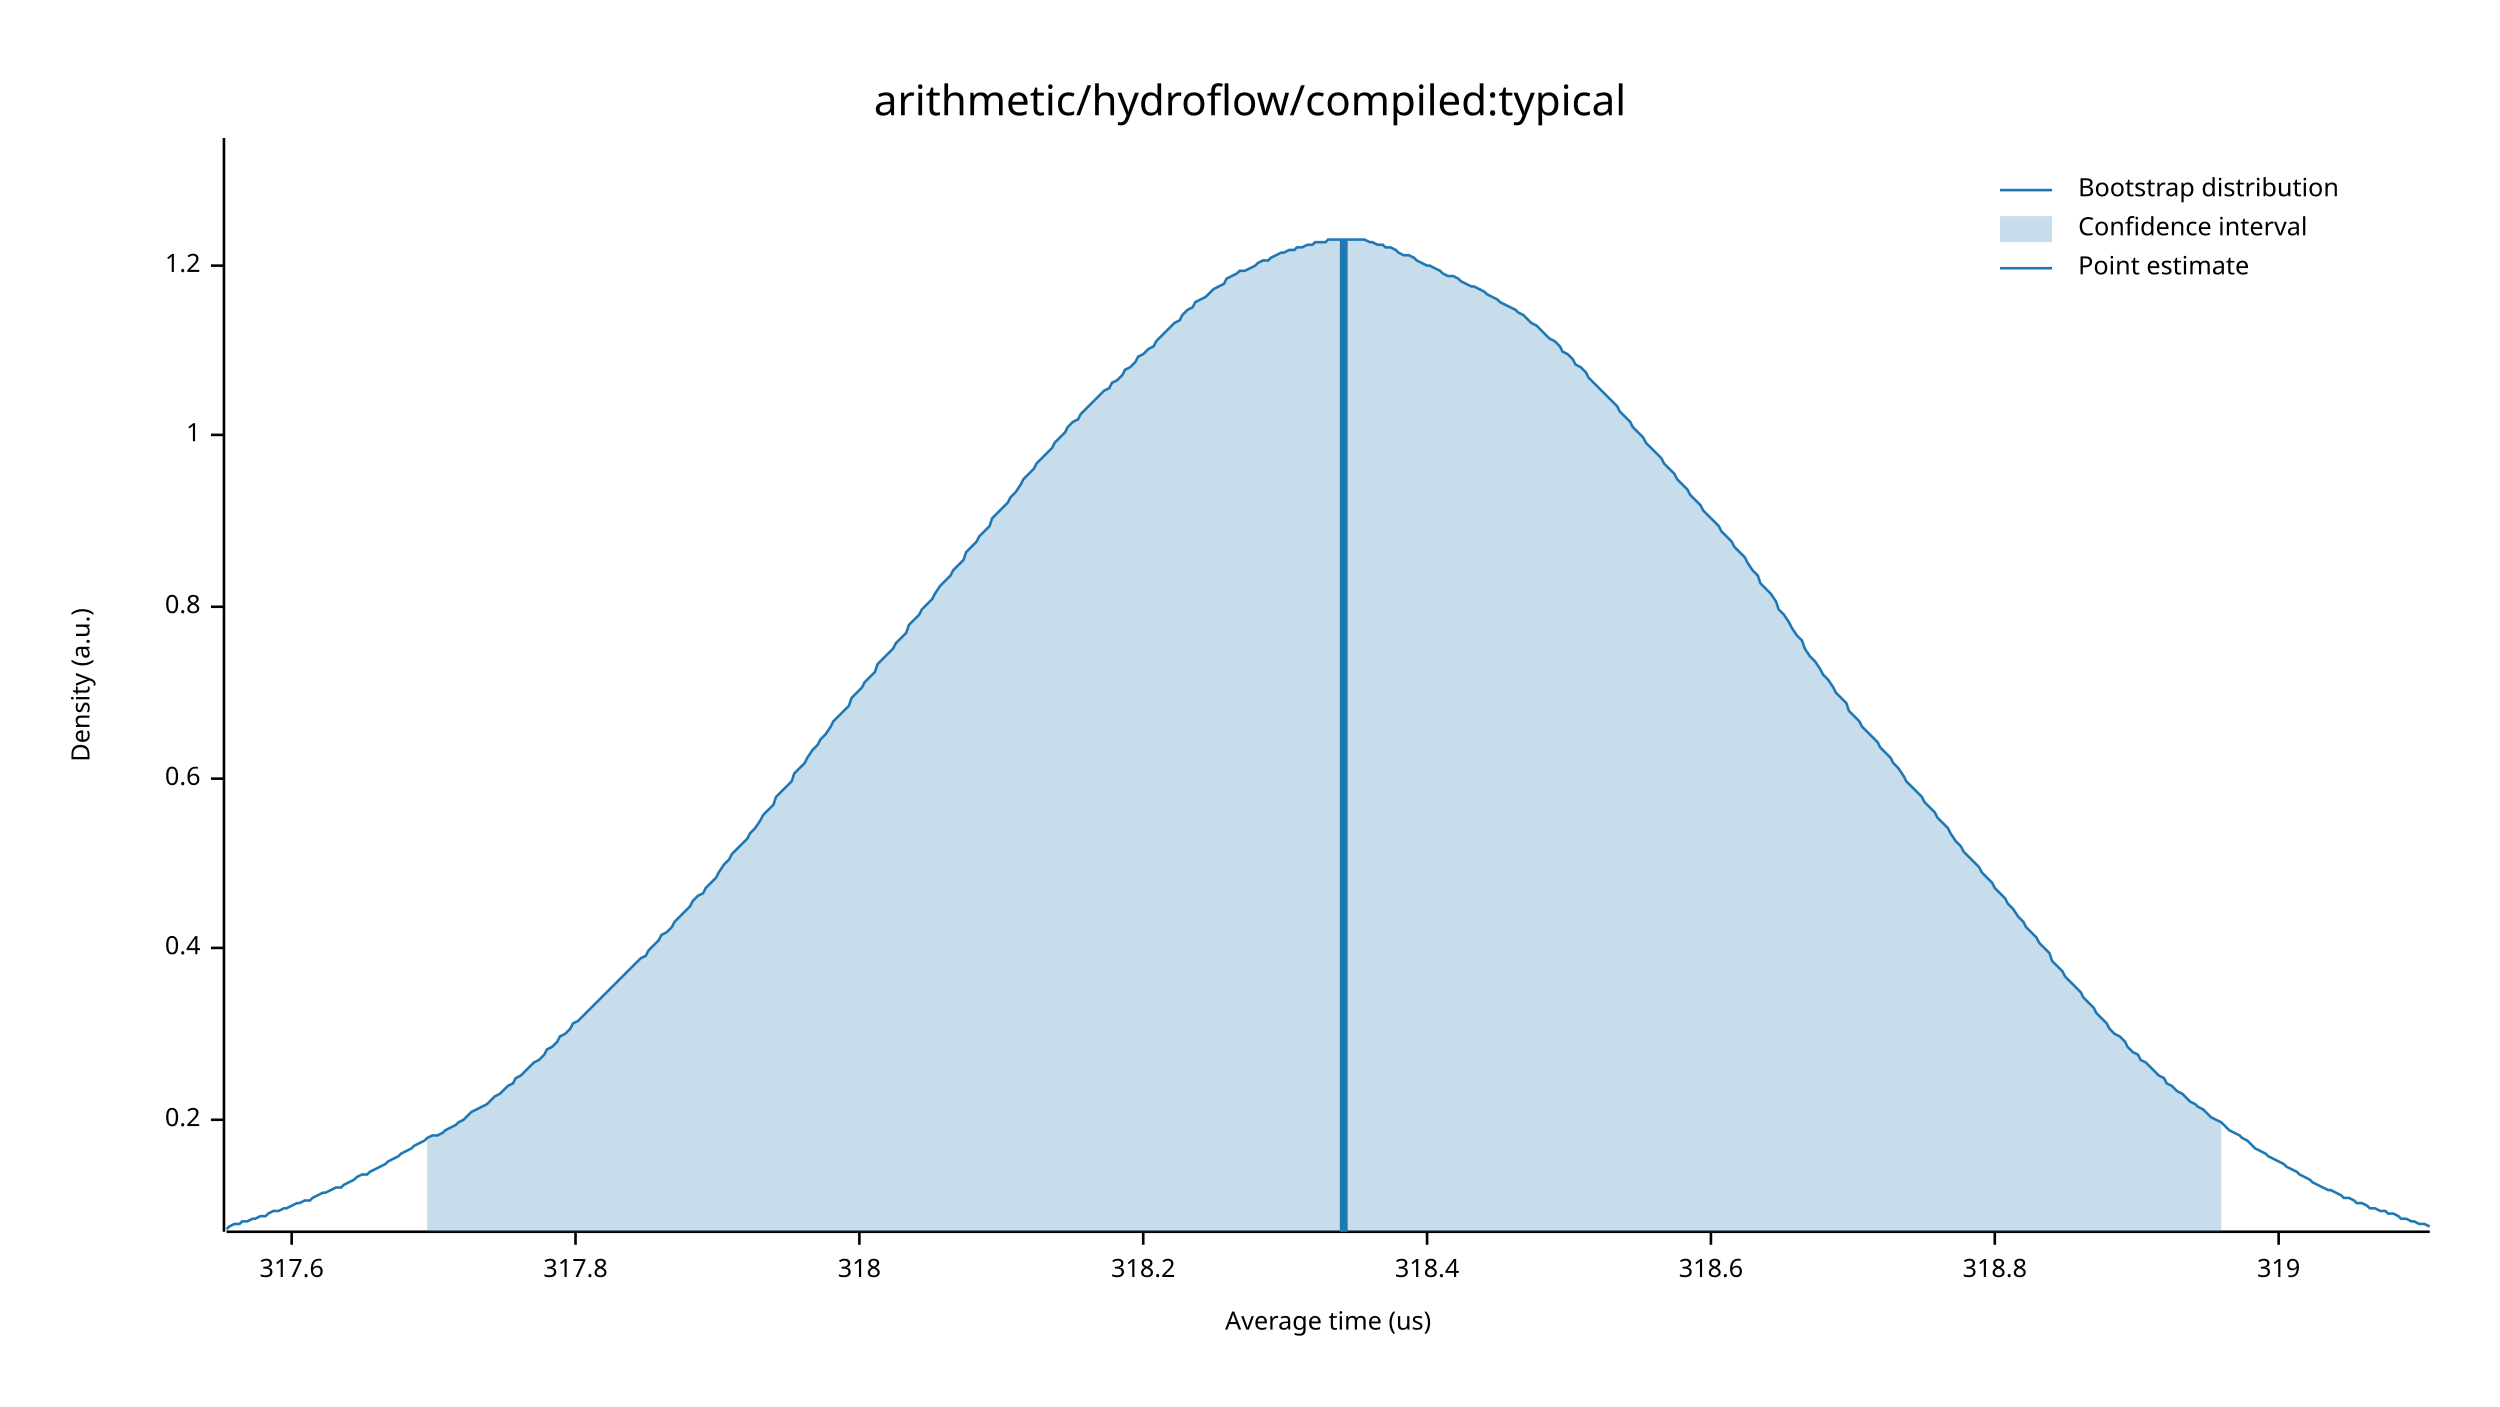
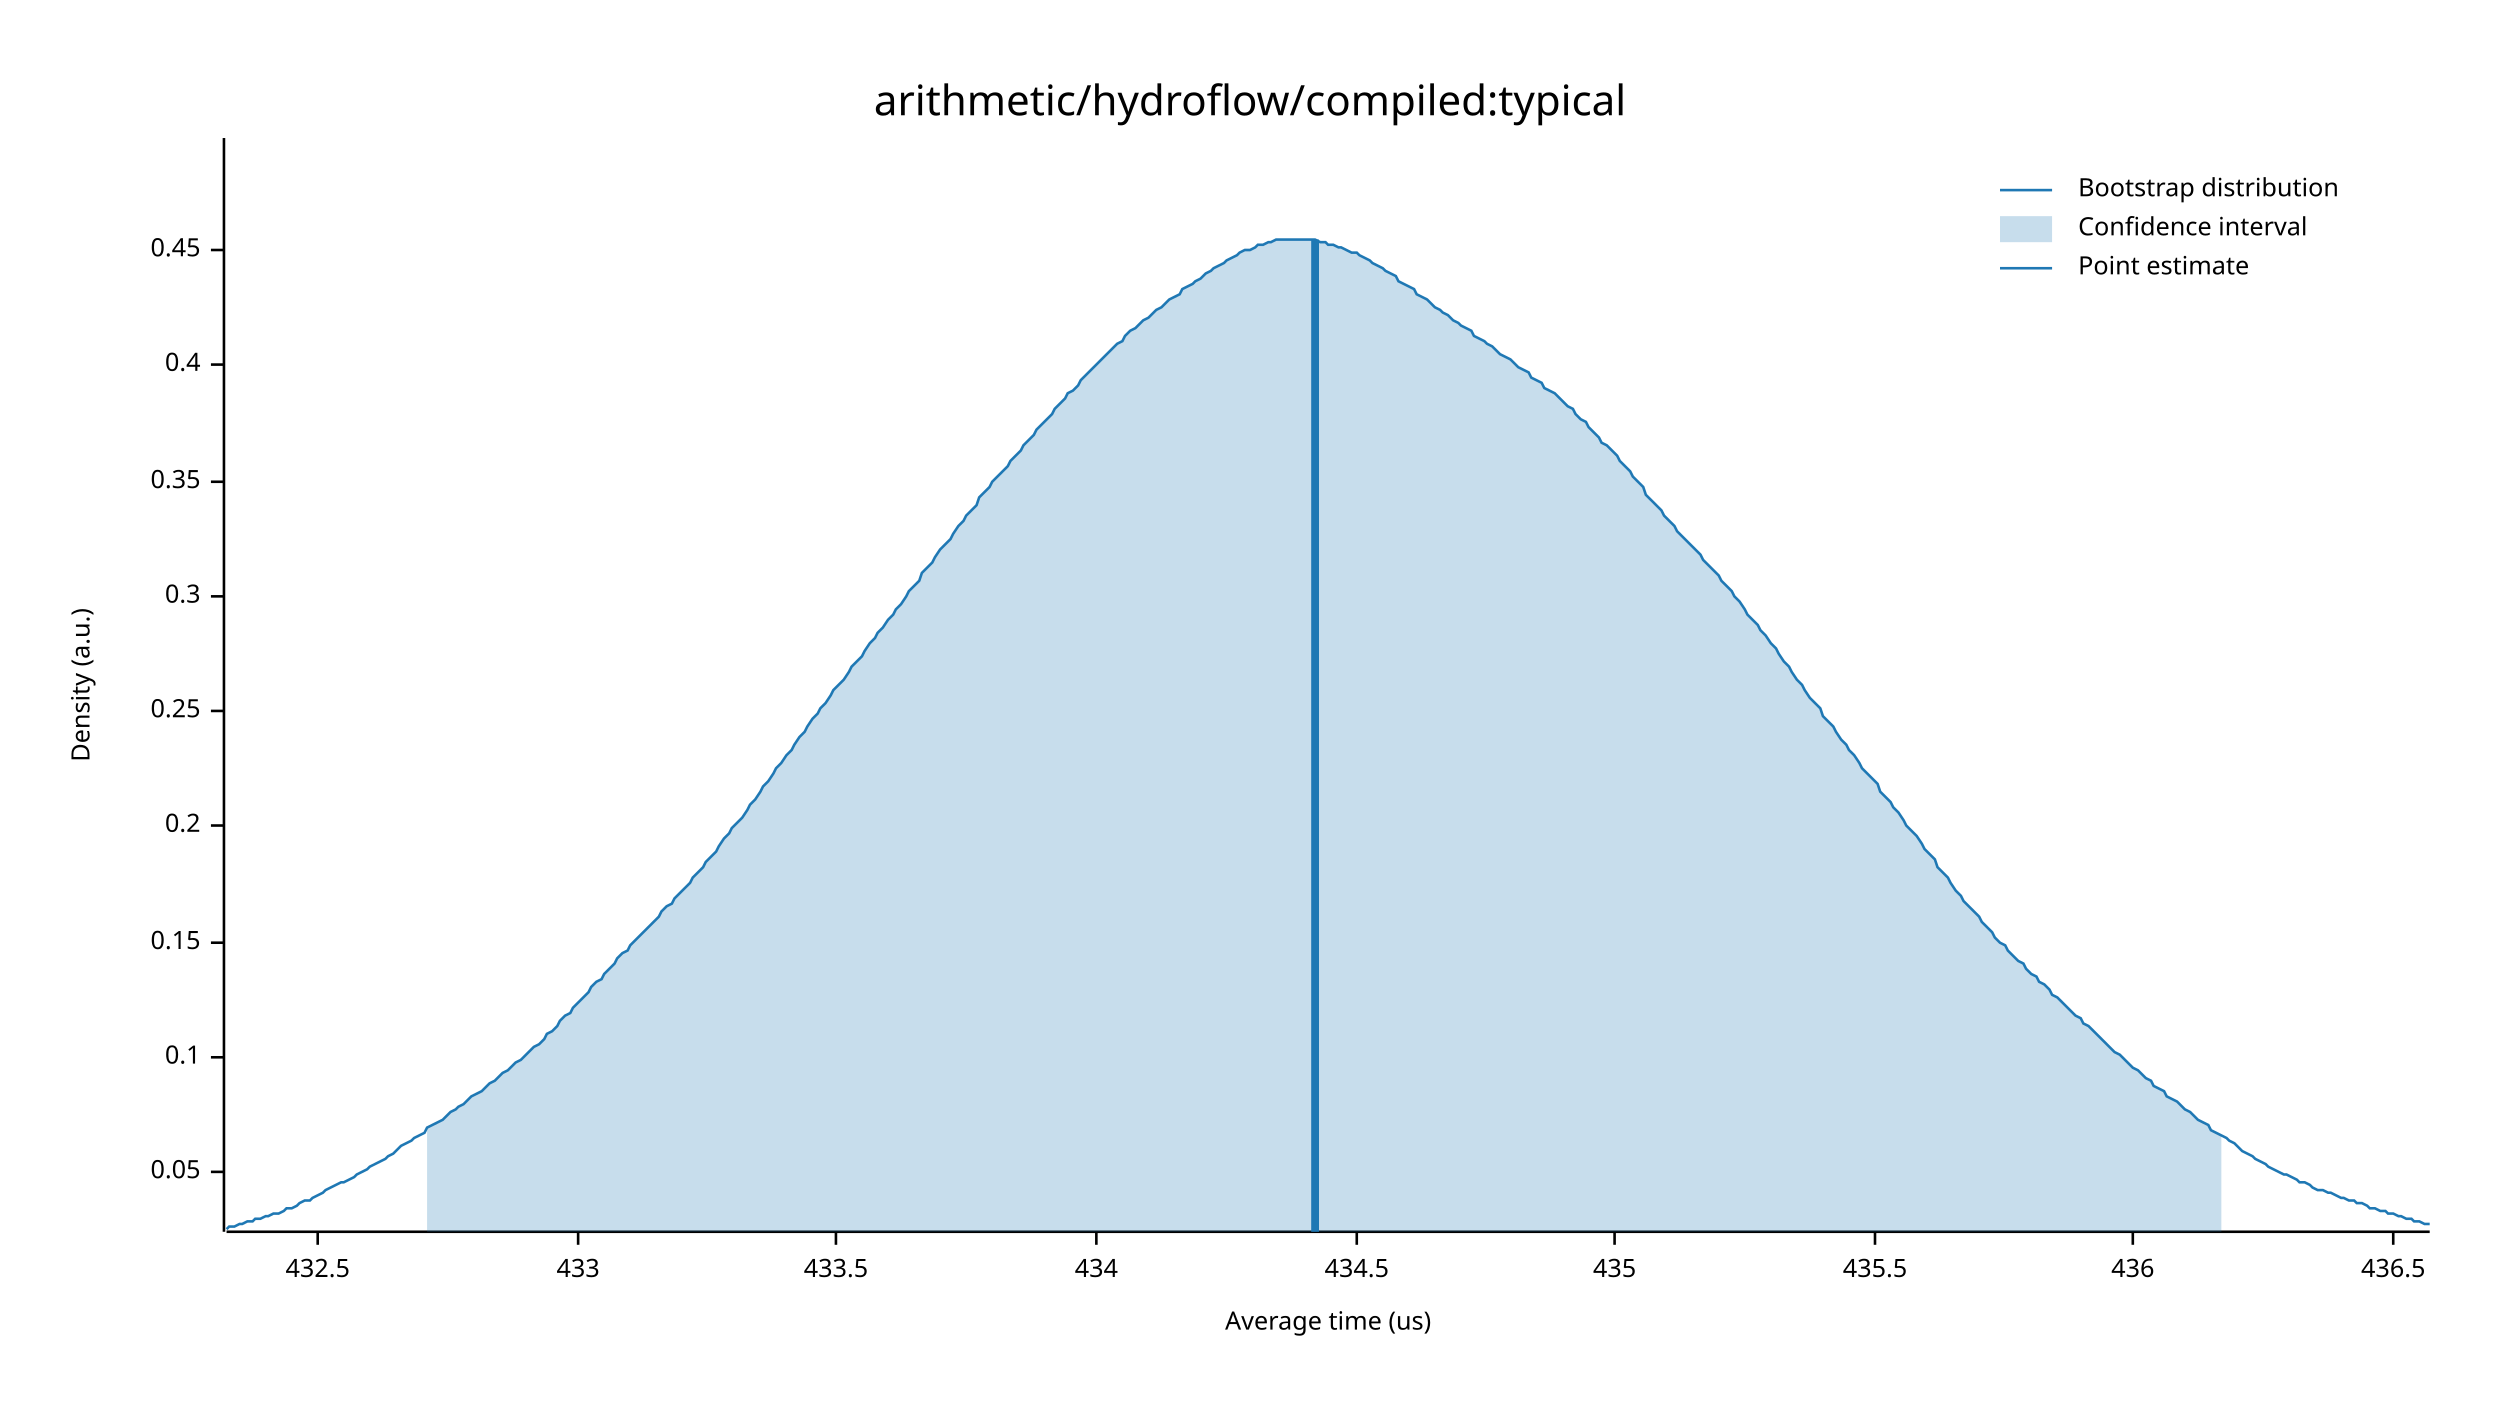
<svg xmlns="http://www.w3.org/2000/svg" width="960" height="540" viewBox="0 0 960 540">
  <text x="480" y="32" dy="0.76em" text-anchor="middle" font-family="sans-serif" font-size="16.129" opacity="1" fill="#000000">
arithmetic/hydroflow/compiled:typical
</text>
  <text x="27" y="263" dy="0.76em" text-anchor="middle" font-family="sans-serif" font-size="9.677" opacity="1" fill="#000000" transform="rotate(270, 27, 263)">
Density (a.u.)
</text>
  <text x="510" y="513" dy="-0.5ex" text-anchor="middle" font-family="sans-serif" font-size="9.677" opacity="1" fill="#000000">
Average time (us)
</text>
  <polyline fill="none" opacity="1" stroke="#000000" stroke-width="1" points="86,53 86,473 " />
-   <text x="77" y="430" dy="0.5ex" text-anchor="end" font-family="sans-serif" font-size="9.677" opacity="1" fill="#000000">
+   <text x="77" y="450" dy="0.5ex" text-anchor="end" font-family="sans-serif" font-size="9.677" opacity="1" fill="#000000">
+ 0.05
+ </text>
+   <polyline fill="none" opacity="1" stroke="#000000" stroke-width="1" points="81,450 86,450 " />
+   <text x="77" y="406" dy="0.5ex" text-anchor="end" font-family="sans-serif" font-size="9.677" opacity="1" fill="#000000">
+ 0.1
+ </text>
+   <polyline fill="none" opacity="1" stroke="#000000" stroke-width="1" points="81,406 86,406 " />
+   <text x="77" y="362" dy="0.5ex" text-anchor="end" font-family="sans-serif" font-size="9.677" opacity="1" fill="#000000">
+ 0.15
+ </text>
+   <polyline fill="none" opacity="1" stroke="#000000" stroke-width="1" points="81,362 86,362 " />
+   <text x="77" y="317" dy="0.5ex" text-anchor="end" font-family="sans-serif" font-size="9.677" opacity="1" fill="#000000">
0.2
</text>
-   <polyline fill="none" opacity="1" stroke="#000000" stroke-width="1" points="81,430 86,430 " />
-   <text x="77" y="364" dy="0.5ex" text-anchor="end" font-family="sans-serif" font-size="9.677" opacity="1" fill="#000000">
+   <polyline fill="none" opacity="1" stroke="#000000" stroke-width="1" points="81,317 86,317 " />
+   <text x="77" y="273" dy="0.5ex" text-anchor="end" font-family="sans-serif" font-size="9.677" opacity="1" fill="#000000">
+ 0.25
+ </text>
+   <polyline fill="none" opacity="1" stroke="#000000" stroke-width="1" points="81,273 86,273 " />
+   <text x="77" y="229" dy="0.5ex" text-anchor="end" font-family="sans-serif" font-size="9.677" opacity="1" fill="#000000">
+ 0.3
+ </text>
+   <polyline fill="none" opacity="1" stroke="#000000" stroke-width="1" points="81,229 86,229 " />
+   <text x="77" y="185" dy="0.5ex" text-anchor="end" font-family="sans-serif" font-size="9.677" opacity="1" fill="#000000">
+ 0.35
+ </text>
+   <polyline fill="none" opacity="1" stroke="#000000" stroke-width="1" points="81,185 86,185 " />
+   <text x="77" y="140" dy="0.5ex" text-anchor="end" font-family="sans-serif" font-size="9.677" opacity="1" fill="#000000">
0.4
</text>
-   <polyline fill="none" opacity="1" stroke="#000000" stroke-width="1" points="81,364 86,364 " />
-   <text x="77" y="299" dy="0.5ex" text-anchor="end" font-family="sans-serif" font-size="9.677" opacity="1" fill="#000000">
- 0.6
+   <polyline fill="none" opacity="1" stroke="#000000" stroke-width="1" points="81,140 86,140 " />
+   <text x="77" y="96" dy="0.5ex" text-anchor="end" font-family="sans-serif" font-size="9.677" opacity="1" fill="#000000">
+ 0.45
</text>
-   <polyline fill="none" opacity="1" stroke="#000000" stroke-width="1" points="81,299 86,299 " />
-   <text x="77" y="233" dy="0.5ex" text-anchor="end" font-family="sans-serif" font-size="9.677" opacity="1" fill="#000000">
- 0.8
+   <polyline fill="none" opacity="1" stroke="#000000" stroke-width="1" points="81,96 86,96 " />
+   <polyline fill="none" opacity="1" stroke="#000000" stroke-width="1" points="87,473 933,473 " />
+   <text x="122" y="483" dy="0.76em" text-anchor="middle" font-family="sans-serif" font-size="9.677" opacity="1" fill="#000000">
+ 432.5
</text>
-   <polyline fill="none" opacity="1" stroke="#000000" stroke-width="1" points="81,233 86,233 " />
-   <text x="77" y="167" dy="0.5ex" text-anchor="end" font-family="sans-serif" font-size="9.677" opacity="1" fill="#000000">
- 1
+   <polyline fill="none" opacity="1" stroke="#000000" stroke-width="1" points="122,473 122,478 " />
+   <text x="222" y="483" dy="0.76em" text-anchor="middle" font-family="sans-serif" font-size="9.677" opacity="1" fill="#000000">
+ 433
</text>
-   <polyline fill="none" opacity="1" stroke="#000000" stroke-width="1" points="81,167 86,167 " />
-   <text x="77" y="102" dy="0.5ex" text-anchor="end" font-family="sans-serif" font-size="9.677" opacity="1" fill="#000000">
- 1.2
+   <polyline fill="none" opacity="1" stroke="#000000" stroke-width="1" points="222,473 222,478 " />
+   <text x="321" y="483" dy="0.76em" text-anchor="middle" font-family="sans-serif" font-size="9.677" opacity="1" fill="#000000">
+ 433.5
</text>
-   <polyline fill="none" opacity="1" stroke="#000000" stroke-width="1" points="81,102 86,102 " />
-   <polyline fill="none" opacity="1" stroke="#000000" stroke-width="1" points="87,473 933,473 " />
-   <text x="112" y="483" dy="0.76em" text-anchor="middle" font-family="sans-serif" font-size="9.677" opacity="1" fill="#000000">
- 317.6
+   <polyline fill="none" opacity="1" stroke="#000000" stroke-width="1" points="321,473 321,478 " />
+   <text x="421" y="483" dy="0.76em" text-anchor="middle" font-family="sans-serif" font-size="9.677" opacity="1" fill="#000000">
+ 434
</text>
-   <polyline fill="none" opacity="1" stroke="#000000" stroke-width="1" points="112,473 112,478 " />
-   <text x="221" y="483" dy="0.76em" text-anchor="middle" font-family="sans-serif" font-size="9.677" opacity="1" fill="#000000">
- 317.8
+   <polyline fill="none" opacity="1" stroke="#000000" stroke-width="1" points="421,473 421,478 " />
+   <text x="521" y="483" dy="0.76em" text-anchor="middle" font-family="sans-serif" font-size="9.677" opacity="1" fill="#000000">
+ 434.5
</text>
-   <polyline fill="none" opacity="1" stroke="#000000" stroke-width="1" points="221,473 221,478 " />
-   <text x="330" y="483" dy="0.76em" text-anchor="middle" font-family="sans-serif" font-size="9.677" opacity="1" fill="#000000">
- 318
+   <polyline fill="none" opacity="1" stroke="#000000" stroke-width="1" points="521,473 521,478 " />
+   <text x="620" y="483" dy="0.76em" text-anchor="middle" font-family="sans-serif" font-size="9.677" opacity="1" fill="#000000">
+ 435
</text>
-   <polyline fill="none" opacity="1" stroke="#000000" stroke-width="1" points="330,473 330,478 " />
-   <text x="439" y="483" dy="0.76em" text-anchor="middle" font-family="sans-serif" font-size="9.677" opacity="1" fill="#000000">
- 318.2
+   <polyline fill="none" opacity="1" stroke="#000000" stroke-width="1" points="620,473 620,478 " />
+   <text x="720" y="483" dy="0.76em" text-anchor="middle" font-family="sans-serif" font-size="9.677" opacity="1" fill="#000000">
+ 435.5
</text>
-   <polyline fill="none" opacity="1" stroke="#000000" stroke-width="1" points="439,473 439,478 " />
-   <text x="548" y="483" dy="0.76em" text-anchor="middle" font-family="sans-serif" font-size="9.677" opacity="1" fill="#000000">
- 318.4
+   <polyline fill="none" opacity="1" stroke="#000000" stroke-width="1" points="720,473 720,478 " />
+   <text x="819" y="483" dy="0.76em" text-anchor="middle" font-family="sans-serif" font-size="9.677" opacity="1" fill="#000000">
+ 436
</text>
-   <polyline fill="none" opacity="1" stroke="#000000" stroke-width="1" points="548,473 548,478 " />
-   <text x="657" y="483" dy="0.76em" text-anchor="middle" font-family="sans-serif" font-size="9.677" opacity="1" fill="#000000">
- 318.6
+   <polyline fill="none" opacity="1" stroke="#000000" stroke-width="1" points="819,473 819,478 " />
+   <text x="919" y="483" dy="0.76em" text-anchor="middle" font-family="sans-serif" font-size="9.677" opacity="1" fill="#000000">
+ 436.5
</text>
-   <polyline fill="none" opacity="1" stroke="#000000" stroke-width="1" points="657,473 657,478 " />
-   <text x="766" y="483" dy="0.76em" text-anchor="middle" font-family="sans-serif" font-size="9.677" opacity="1" fill="#000000">
- 318.8
- </text>
-   <polyline fill="none" opacity="1" stroke="#000000" stroke-width="1" points="766,473 766,478 " />
-   <text x="875" y="483" dy="0.76em" text-anchor="middle" font-family="sans-serif" font-size="9.677" opacity="1" fill="#000000">
- 319
- </text>
-   <polyline fill="none" opacity="1" stroke="#000000" stroke-width="1" points="875,473 875,478 " />
-   <polyline fill="none" opacity="1" stroke="#1F78B4" stroke-width="1" points="87,472 88,471 90,470 92,470 93,469 95,469 97,468 98,468 100,467 102,467 103,466 105,465 107,465 109,464 110,464 112,463 114,462 115,462 117,461 119,461 120,460 122,459 124,458 125,458 127,457 129,456 131,456 132,455 134,454 136,453 137,452 139,451 141,451 142,450 144,449 146,448 148,447 149,446 151,445 153,444 154,443 156,442 158,441 159,440 161,439 163,438 164,437 166,436 168,436 170,435 171,434 173,433 175,432 176,431 178,430 180,428 181,427 183,426 185,425 187,424 188,423 190,421 192,420 193,419 195,417 197,416 198,414 200,413 202,411 203,410 205,408 207,407 209,405 210,403 212,402 214,400 215,398 217,397 219,395 220,393 222,392 224,390 226,388 227,387 229,385 231,383 232,382 234,380 236,378 237,377 239,375 241,373 242,372 244,370 246,368 248,367 249,365 251,363 253,361 254,359 256,358 258,356 259,354 261,352 263,350 265,348 266,346 268,344 270,343 271,341 273,339 275,337 276,335 278,332 280,330 281,328 283,326 285,324 287,322 288,320 290,318 292,315 293,313 295,311 297,309 298,306 300,304 302,302 304,300 305,297 307,295 309,293 310,291 312,288 314,286 315,284 317,282 319,279 320,277 322,275 324,273 326,271 327,268 329,266 331,264 332,262 334,260 336,258 337,255 339,253 341,251 343,249 344,247 346,245 348,243 349,240 351,238 353,236 354,234 356,232 358,230 359,228 361,225 363,223 365,221 366,219 368,217 370,215 371,212 373,210 375,208 376,206 378,204 380,202 381,199 383,197 385,195 387,193 388,191 390,189 392,186 393,184 395,182 397,180 398,178 400,176 402,174 404,172 405,170 407,168 409,166 410,164 412,162 414,161 415,159 417,157 419,155 420,154 422,152 424,150 426,149 427,147 429,146 431,144 432,142 434,141 436,139 437,137 439,136 441,134 443,133 444,131 446,129 448,127 449,126 451,124 453,123 454,121 456,119 458,118 459,116 461,115 463,114 465,112 466,111 468,110 470,109 471,107 473,106 475,105 476,104 478,104 480,103 482,102 483,101 485,100 487,100 488,99 490,98 492,97 493,97 495,96 497,96 498,95 500,95 502,94 504,94 505,93 507,93 509,93 510,92 512,92 514,92 515,92 517,92 519,92 521,92 522,92 524,92 526,93 527,93 529,94 531,94 532,95 534,95 536,96 537,97 539,98 541,98 543,99 544,100 546,101 548,102 549,102 551,103 553,104 554,105 556,106 558,106 560,107 561,108 563,109 565,110 566,110 568,111 570,112 571,113 573,114 575,115 576,116 578,117 580,118 582,119 583,120 585,121 587,123 588,124 590,125 592,127 593,128 595,130 597,131 599,133 600,135 602,136 604,138 605,140 607,141 609,143 610,145 612,147 614,149 615,150 617,152 619,154 621,156 622,158 624,160 626,162 627,164 629,166 631,168 632,170 634,172 636,174 638,176 639,178 641,180 643,182 644,184 646,186 648,188 649,190 651,192 653,194 654,196 656,198 658,200 660,202 661,204 663,206 665,208 666,210 668,212 670,214 671,216 673,219 675,221 676,224 678,226 680,228 682,231 683,234 685,236 687,239 688,241 690,244 692,246 693,249 695,252 697,254 699,257 700,259 702,261 704,264 705,266 707,268 709,270 710,273 712,275 714,277 715,279 717,281 719,283 721,285 722,287 724,289 726,291 727,293 729,295 731,298 732,300 734,302 736,304 738,306 739,308 741,310 743,312 744,314 746,316 748,318 749,320 751,323 753,325 754,327 756,329 758,331 760,333 761,335 763,337 765,339 766,341 768,343 770,345 771,347 773,349 775,352 777,354 778,356 780,358 782,360 783,362 785,364 787,366 788,369 790,371 792,373 793,375 795,377 797,379 799,381 800,383 802,385 804,387 805,389 807,391 809,393 810,395 812,397 814,398 816,400 817,402 819,404 821,405 822,407 824,408 826,410 827,411 829,413 831,414 832,416 834,417 836,419 838,420 839,421 841,423 843,424 844,425 846,426 848,428 849,429 851,430 853,431 855,433 856,434 858,435 860,436 861,437 863,438 865,440 866,441 868,442 870,443 871,444 873,445 875,446 877,447 878,448 880,449 882,450 883,451 885,452 887,453 888,454 890,455 892,456 894,457 895,457 897,458 899,459 900,460 902,460 904,461 905,462 907,462 909,463 910,464 912,464 914,465 916,465 917,466 919,466 921,467 922,468 924,468 926,469 927,469 929,470 931,470 933,471 " />
-   <polygon opacity="0.25" fill="#1F78B4" points="164,437 166,436 168,436 170,435 171,434 173,433 175,432 176,431 178,430 180,428 181,427 183,426 185,425 187,424 188,423 190,421 192,420 193,419 195,417 197,416 198,414 200,413 202,411 203,410 205,408 207,407 209,405 210,403 212,402 214,400 215,398 217,397 219,395 220,393 222,392 224,390 226,388 227,387 229,385 231,383 232,382 234,380 236,378 237,377 239,375 241,373 242,372 244,370 246,368 248,367 249,365 251,363 253,361 254,359 256,358 258,356 259,354 261,352 263,350 265,348 266,346 268,344 270,343 271,341 273,339 275,337 276,335 278,332 280,330 281,328 283,326 285,324 287,322 288,320 290,318 292,315 293,313 295,311 297,309 298,306 300,304 302,302 304,300 305,297 307,295 309,293 310,291 312,288 314,286 315,284 317,282 319,279 320,277 322,275 324,273 326,271 327,268 329,266 331,264 332,262 334,260 336,258 337,255 339,253 341,251 343,249 344,247 346,245 348,243 349,240 351,238 353,236 354,234 356,232 358,230 359,228 361,225 363,223 365,221 366,219 368,217 370,215 371,212 373,210 375,208 376,206 378,204 380,202 381,199 383,197 385,195 387,193 388,191 390,189 392,186 393,184 395,182 397,180 398,178 400,176 402,174 404,172 405,170 407,168 409,166 410,164 412,162 414,161 415,159 417,157 419,155 420,154 422,152 424,150 426,149 427,147 429,146 431,144 432,142 434,141 436,139 437,137 439,136 441,134 443,133 444,131 446,129 448,127 449,126 451,124 453,123 454,121 456,119 458,118 459,116 461,115 463,114 465,112 466,111 468,110 470,109 471,107 473,106 475,105 476,104 478,104 480,103 482,102 483,101 485,100 487,100 488,99 490,98 492,97 493,97 495,96 497,96 498,95 500,95 502,94 504,94 505,93 507,93 509,93 510,92 512,92 514,92 515,92 517,92 519,92 521,92 522,92 524,92 526,93 527,93 529,94 531,94 532,95 534,95 536,96 537,97 539,98 541,98 543,99 544,100 546,101 548,102 549,102 551,103 553,104 554,105 556,106 558,106 560,107 561,108 563,109 565,110 566,110 568,111 570,112 571,113 573,114 575,115 576,116 578,117 580,118 582,119 583,120 585,121 587,123 588,124 590,125 592,127 593,128 595,130 597,131 599,133 600,135 602,136 604,138 605,140 607,141 609,143 610,145 612,147 614,149 615,150 617,152 619,154 621,156 622,158 624,160 626,162 627,164 629,166 631,168 632,170 634,172 636,174 638,176 639,178 641,180 643,182 644,184 646,186 648,188 649,190 651,192 653,194 654,196 656,198 658,200 660,202 661,204 663,206 665,208 666,210 668,212 670,214 671,216 673,219 675,221 676,224 678,226 680,228 682,231 683,234 685,236 687,239 688,241 690,244 692,246 693,249 695,252 697,254 699,257 700,259 702,261 704,264 705,266 707,268 709,270 710,273 712,275 714,277 715,279 717,281 719,283 721,285 722,287 724,289 726,291 727,293 729,295 731,298 732,300 734,302 736,304 738,306 739,308 741,310 743,312 744,314 746,316 748,318 749,320 751,323 753,325 754,327 756,329 758,331 760,333 761,335 763,337 765,339 766,341 768,343 770,345 771,347 773,349 775,352 777,354 778,356 780,358 782,360 783,362 785,364 787,366 788,369 790,371 792,373 793,375 795,377 797,379 799,381 800,383 802,385 804,387 805,389 807,391 809,393 810,395 812,397 814,398 816,400 817,402 819,404 821,405 822,407 824,408 826,410 827,411 829,413 831,414 832,416 834,417 836,419 838,420 839,421 841,423 843,424 844,425 846,426 848,428 849,429 851,430 853,431 853,473 164,473 " />
-   <polyline fill="none" opacity="1" stroke="#1F78B4" stroke-width="3" points="516,473 516,92 " />
+   <polyline fill="none" opacity="1" stroke="#000000" stroke-width="1" points="919,473 919,478 " />
+   <polyline fill="none" opacity="1" stroke="#1F78B4" stroke-width="1" points="87,472 88,471 90,471 92,470 93,470 95,469 97,469 98,468 100,468 102,467 103,467 105,466 107,466 109,465 110,464 112,464 114,463 115,462 117,461 119,461 120,460 122,459 124,458 125,457 127,456 129,455 131,454 132,454 134,453 136,452 137,451 139,450 141,449 142,448 144,447 146,446 148,445 149,444 151,443 153,441 154,440 156,439 158,438 159,437 161,436 163,435 164,433 166,432 168,431 170,430 171,429 173,427 175,426 176,425 178,424 180,422 181,421 183,420 185,419 187,417 188,416 190,415 192,413 193,412 195,411 197,409 198,408 200,407 202,405 203,404 205,402 207,401 209,399 210,397 212,396 214,394 215,392 217,390 219,389 220,387 222,385 224,383 226,381 227,379 229,377 231,376 232,374 234,372 236,370 237,368 239,366 241,365 242,363 244,361 246,359 248,357 249,356 251,354 253,352 254,350 256,348 258,347 259,345 261,343 263,341 265,339 266,337 268,335 270,333 271,331 273,329 275,327 276,325 278,322 280,320 281,318 283,316 285,314 287,311 288,309 290,307 292,304 293,302 295,300 297,297 298,295 300,293 302,290 304,288 305,286 307,283 309,281 310,279 312,276 314,274 315,272 317,270 319,267 320,265 322,263 324,261 326,258 327,256 329,254 331,252 332,250 334,247 336,245 337,243 339,241 341,238 343,236 344,234 346,232 348,229 349,227 351,225 353,223 354,220 356,218 358,216 359,214 361,211 363,209 365,207 366,205 368,202 370,200 371,198 373,196 375,194 376,191 378,189 380,187 381,185 383,183 385,181 387,179 388,177 390,175 392,173 393,171 395,169 397,167 398,165 400,163 402,161 404,159 405,157 407,155 409,153 410,151 412,150 414,148 415,146 417,144 419,142 420,141 422,139 424,137 426,135 427,134 429,132 431,131 432,129 434,127 436,126 437,125 439,123 441,122 443,120 444,119 446,118 448,116 449,115 451,114 453,113 454,111 456,110 458,109 459,108 461,107 463,105 465,104 466,103 468,102 470,101 471,100 473,99 475,98 476,97 478,96 480,96 482,95 483,94 485,94 487,93 488,93 490,92 492,92 493,92 495,92 497,92 498,92 500,92 502,92 504,92 505,92 507,93 509,93 510,94 512,94 514,95 515,95 517,96 519,97 521,97 522,98 524,99 526,100 527,101 529,102 531,103 532,104 534,105 536,106 537,108 539,109 541,110 543,111 544,113 546,114 548,115 549,116 551,118 553,119 554,120 556,121 558,123 560,124 561,125 563,126 565,127 566,129 568,130 570,131 571,132 573,133 575,135 576,136 578,137 580,138 582,140 583,141 585,142 587,143 588,145 590,146 592,147 593,149 595,150 597,151 599,153 600,154 602,156 604,157 605,159 607,161 609,162 610,164 612,166 614,168 615,170 617,171 619,173 621,175 622,177 624,179 626,181 627,183 629,185 631,187 632,190 634,192 636,194 638,196 639,198 641,200 643,202 644,204 646,206 648,208 649,209 651,211 653,213 654,215 656,217 658,219 660,221 661,223 663,225 665,227 666,229 668,231 670,234 671,236 673,238 675,240 676,242 678,244 680,247 682,249 683,251 685,254 687,256 688,258 690,261 692,263 693,265 695,268 697,270 699,272 700,275 702,277 704,279 705,281 707,284 709,286 710,288 712,290 714,293 715,295 717,297 719,299 721,301 722,304 724,306 726,308 727,310 729,312 731,315 732,317 734,319 736,321 738,324 739,326 741,328 743,330 744,333 746,335 748,337 749,339 751,342 753,344 754,346 756,348 758,350 760,352 761,354 763,356 765,358 766,360 768,362 770,363 771,365 773,367 775,369 777,370 778,372 780,374 782,375 783,377 785,378 787,380 788,382 790,383 792,385 793,386 795,388 797,390 799,391 800,393 802,394 804,396 805,397 807,399 809,401 810,402 812,404 814,405 816,407 817,408 819,410 821,411 822,412 824,414 826,415 827,417 829,418 831,419 832,421 834,422 836,423 838,425 839,426 841,427 843,429 844,430 846,431 848,432 849,434 851,435 853,436 855,437 856,438 858,439 860,441 861,442 863,443 865,444 866,445 868,446 870,447 871,448 873,449 875,450 877,451 878,451 880,452 882,453 883,454 885,454 887,455 888,456 890,457 892,457 894,458 895,458 897,459 899,460 900,460 902,461 904,461 905,462 907,462 909,463 910,464 912,464 914,465 916,465 917,466 919,466 921,467 922,467 924,468 926,468 927,469 929,469 931,470 933,470 " />
+   <polygon opacity="0.25" fill="#1F78B4" points="164,433 166,432 168,431 170,430 171,429 173,427 175,426 176,425 178,424 180,422 181,421 183,420 185,419 187,417 188,416 190,415 192,413 193,412 195,411 197,409 198,408 200,407 202,405 203,404 205,402 207,401 209,399 210,397 212,396 214,394 215,392 217,390 219,389 220,387 222,385 224,383 226,381 227,379 229,377 231,376 232,374 234,372 236,370 237,368 239,366 241,365 242,363 244,361 246,359 248,357 249,356 251,354 253,352 254,350 256,348 258,347 259,345 261,343 263,341 265,339 266,337 268,335 270,333 271,331 273,329 275,327 276,325 278,322 280,320 281,318 283,316 285,314 287,311 288,309 290,307 292,304 293,302 295,300 297,297 298,295 300,293 302,290 304,288 305,286 307,283 309,281 310,279 312,276 314,274 315,272 317,270 319,267 320,265 322,263 324,261 326,258 327,256 329,254 331,252 332,250 334,247 336,245 337,243 339,241 341,238 343,236 344,234 346,232 348,229 349,227 351,225 353,223 354,220 356,218 358,216 359,214 361,211 363,209 365,207 366,205 368,202 370,200 371,198 373,196 375,194 376,191 378,189 380,187 381,185 383,183 385,181 387,179 388,177 390,175 392,173 393,171 395,169 397,167 398,165 400,163 402,161 404,159 405,157 407,155 409,153 410,151 412,150 414,148 415,146 417,144 419,142 420,141 422,139 424,137 426,135 427,134 429,132 431,131 432,129 434,127 436,126 437,125 439,123 441,122 443,120 444,119 446,118 448,116 449,115 451,114 453,113 454,111 456,110 458,109 459,108 461,107 463,105 465,104 466,103 468,102 470,101 471,100 473,99 475,98 476,97 478,96 480,96 482,95 483,94 485,94 487,93 488,93 490,92 492,92 493,92 495,92 497,92 498,92 500,92 502,92 504,92 505,92 507,93 509,93 510,94 512,94 514,95 515,95 517,96 519,97 521,97 522,98 524,99 526,100 527,101 529,102 531,103 532,104 534,105 536,106 537,108 539,109 541,110 543,111 544,113 546,114 548,115 549,116 551,118 553,119 554,120 556,121 558,123 560,124 561,125 563,126 565,127 566,129 568,130 570,131 571,132 573,133 575,135 576,136 578,137 580,138 582,140 583,141 585,142 587,143 588,145 590,146 592,147 593,149 595,150 597,151 599,153 600,154 602,156 604,157 605,159 607,161 609,162 610,164 612,166 614,168 615,170 617,171 619,173 621,175 622,177 624,179 626,181 627,183 629,185 631,187 632,190 634,192 636,194 638,196 639,198 641,200 643,202 644,204 646,206 648,208 649,209 651,211 653,213 654,215 656,217 658,219 660,221 661,223 663,225 665,227 666,229 668,231 670,234 671,236 673,238 675,240 676,242 678,244 680,247 682,249 683,251 685,254 687,256 688,258 690,261 692,263 693,265 695,268 697,270 699,272 700,275 702,277 704,279 705,281 707,284 709,286 710,288 712,290 714,293 715,295 717,297 719,299 721,301 722,304 724,306 726,308 727,310 729,312 731,315 732,317 734,319 736,321 738,324 739,326 741,328 743,330 744,333 746,335 748,337 749,339 751,342 753,344 754,346 756,348 758,350 760,352 761,354 763,356 765,358 766,360 768,362 770,363 771,365 773,367 775,369 777,370 778,372 780,374 782,375 783,377 785,378 787,380 788,382 790,383 792,385 793,386 795,388 797,390 799,391 800,393 802,394 804,396 805,397 807,399 809,401 810,402 812,404 814,405 816,407 817,408 819,410 821,411 822,412 824,414 826,415 827,417 829,418 831,419 832,421 834,422 836,423 838,425 839,426 841,427 843,429 844,430 846,431 848,432 849,434 851,435 853,436 853,473 164,473 " />
+   <polyline fill="none" opacity="1" stroke="#1F78B4" stroke-width="3" points="505,473 505,92 " />
  <text x="798" y="68" dy="0.76em" text-anchor="start" font-family="sans-serif" font-size="9.677" opacity="1" fill="#000000">
Bootstrap distribution
</text>
  <text x="798" y="83" dy="0.76em" text-anchor="start" font-family="sans-serif" font-size="9.677" opacity="1" fill="#000000">
Confidence interval
</text>
  <text x="798" y="98" dy="0.76em" text-anchor="start" font-family="sans-serif" font-size="9.677" opacity="1" fill="#000000">
Point estimate
</text>
  <polyline fill="none" opacity="1" stroke="#1F78B4" stroke-width="1" points="768,73 788,73 " />
  <rect x="768" y="83" width="20" height="10" opacity="0.25" fill="#1F78B4" stroke="none" />
  <polyline fill="none" opacity="1" stroke="#1F78B4" stroke-width="1" points="768,103 788,103 " />
</svg>
